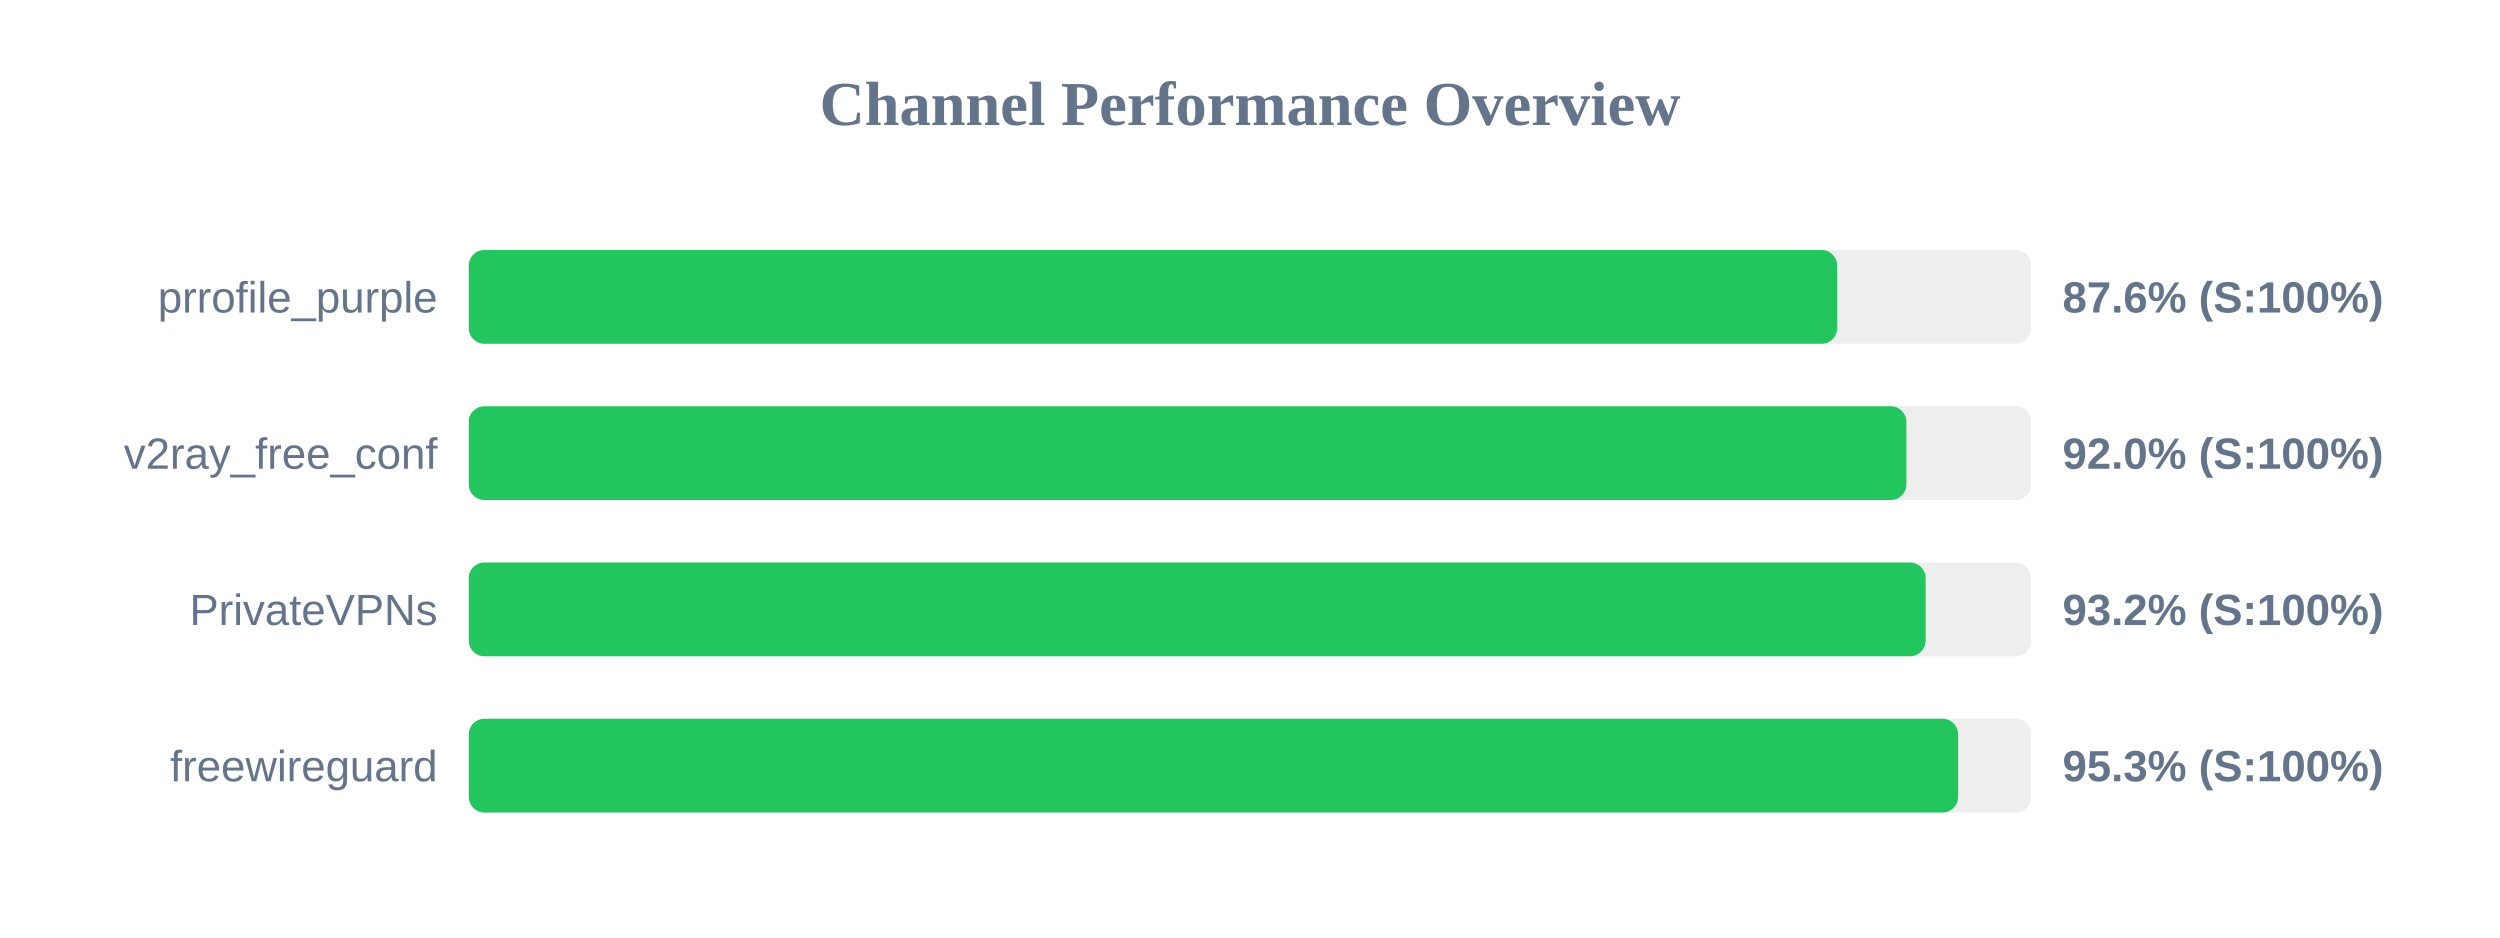
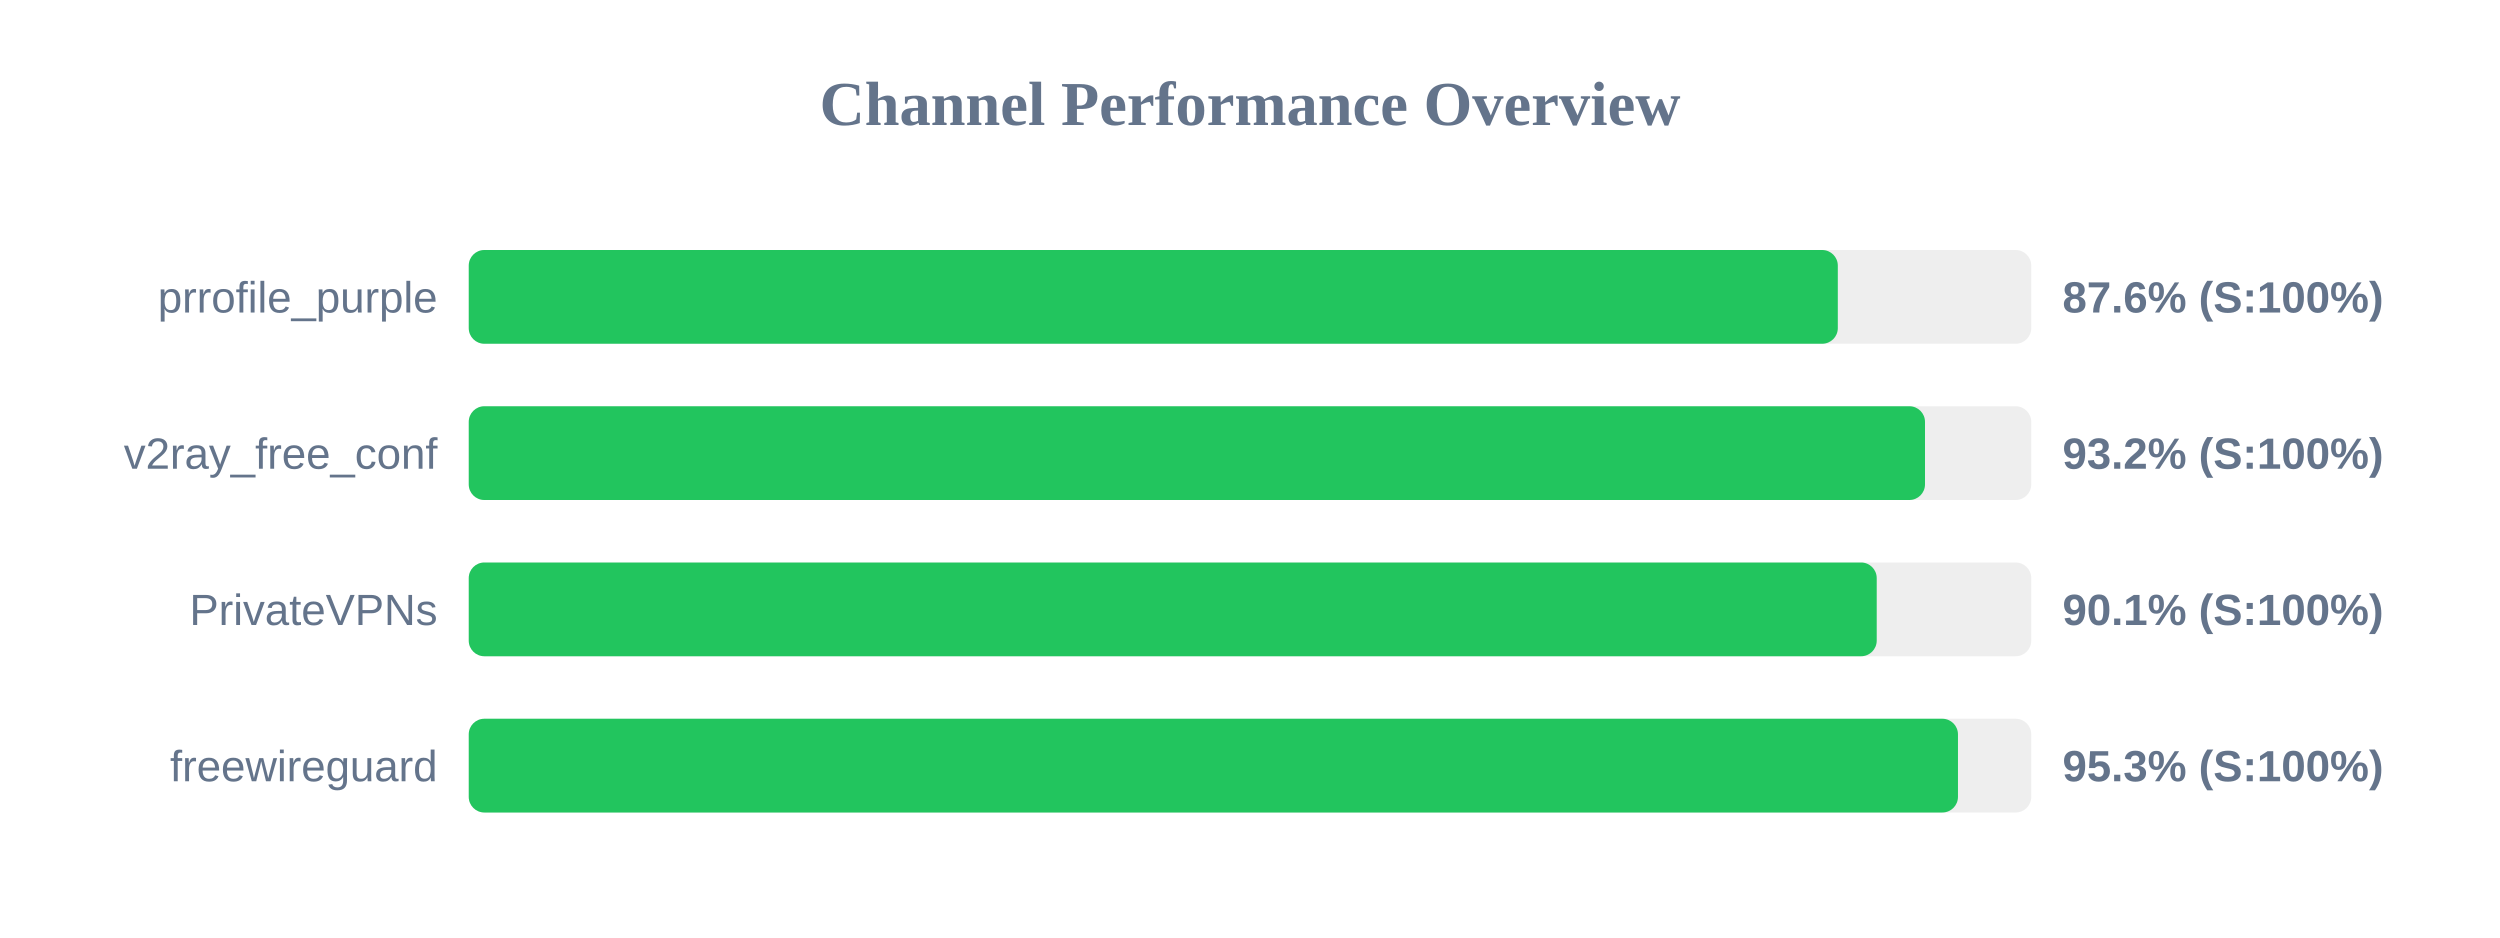
<svg xmlns="http://www.w3.org/2000/svg" width="800" height="300" version="1.1">
  <style>
        .row { font: 14px Arial; fill: #64748b; }
        .score { font: bold 14px Arial; fill: #64748b; }
    </style>
  <text x="400" y="40" text-anchor="middle" font-size="20px" font-weight="bold" fill="#64748b">Channel Performance Overview</text>
  <rect x="150" y="80" width="500" height="30" fill="#eee" rx="5" />
-   <rect x="150" y="80" width="437.9" height="30" fill="#22c55e" rx="5" />
+   <rect x="150" y="80" width="438.1" height="30" fill="#22c55e" rx="5" />
  <text x="140" y="100" text-anchor="end" class="row">prrofile_purple</text>
  <text x="660" y="100" text-anchor="start" class="score">87.6% (S:100%)</text>
  <rect x="150" y="130" width="500" height="30" fill="#eee" rx="5" />
-   <rect x="150" y="130" width="460.05" height="30" fill="#22c55e" rx="5" />
+   <rect x="150" y="130" width="466.0" height="30" fill="#22c55e" rx="5" />
  <text x="140" y="150" text-anchor="end" class="row">v2ray_free_conf</text>
-   <text x="660" y="150" text-anchor="start" class="score">92.0% (S:100%)</text>
+   <text x="660" y="150" text-anchor="start" class="score">93.2% (S:100%)</text>
  <rect x="150" y="180" width="500" height="30" fill="#eee" rx="5" />
-   <rect x="150" y="180" width="466.2" height="30" fill="#22c55e" rx="5" />
+   <rect x="150" y="180" width="450.55" height="30" fill="#22c55e" rx="5" />
  <text x="140" y="200" text-anchor="end" class="row">PrivateVPNs</text>
-   <text x="660" y="200" text-anchor="start" class="score">93.2% (S:100%)</text>
+   <text x="660" y="200" text-anchor="start" class="score">90.1% (S:100%)</text>
  <rect x="150" y="230" width="500" height="30" fill="#eee" rx="5" />
-   <rect x="150" y="230" width="476.6" height="30" fill="#22c55e" rx="5" />
+   <rect x="150" y="230" width="476.55" height="30" fill="#22c55e" rx="5" />
  <text x="140" y="250" text-anchor="end" class="row">freewireguard</text>
  <text x="660" y="250" text-anchor="start" class="score">95.3% (S:100%)</text>
</svg>
